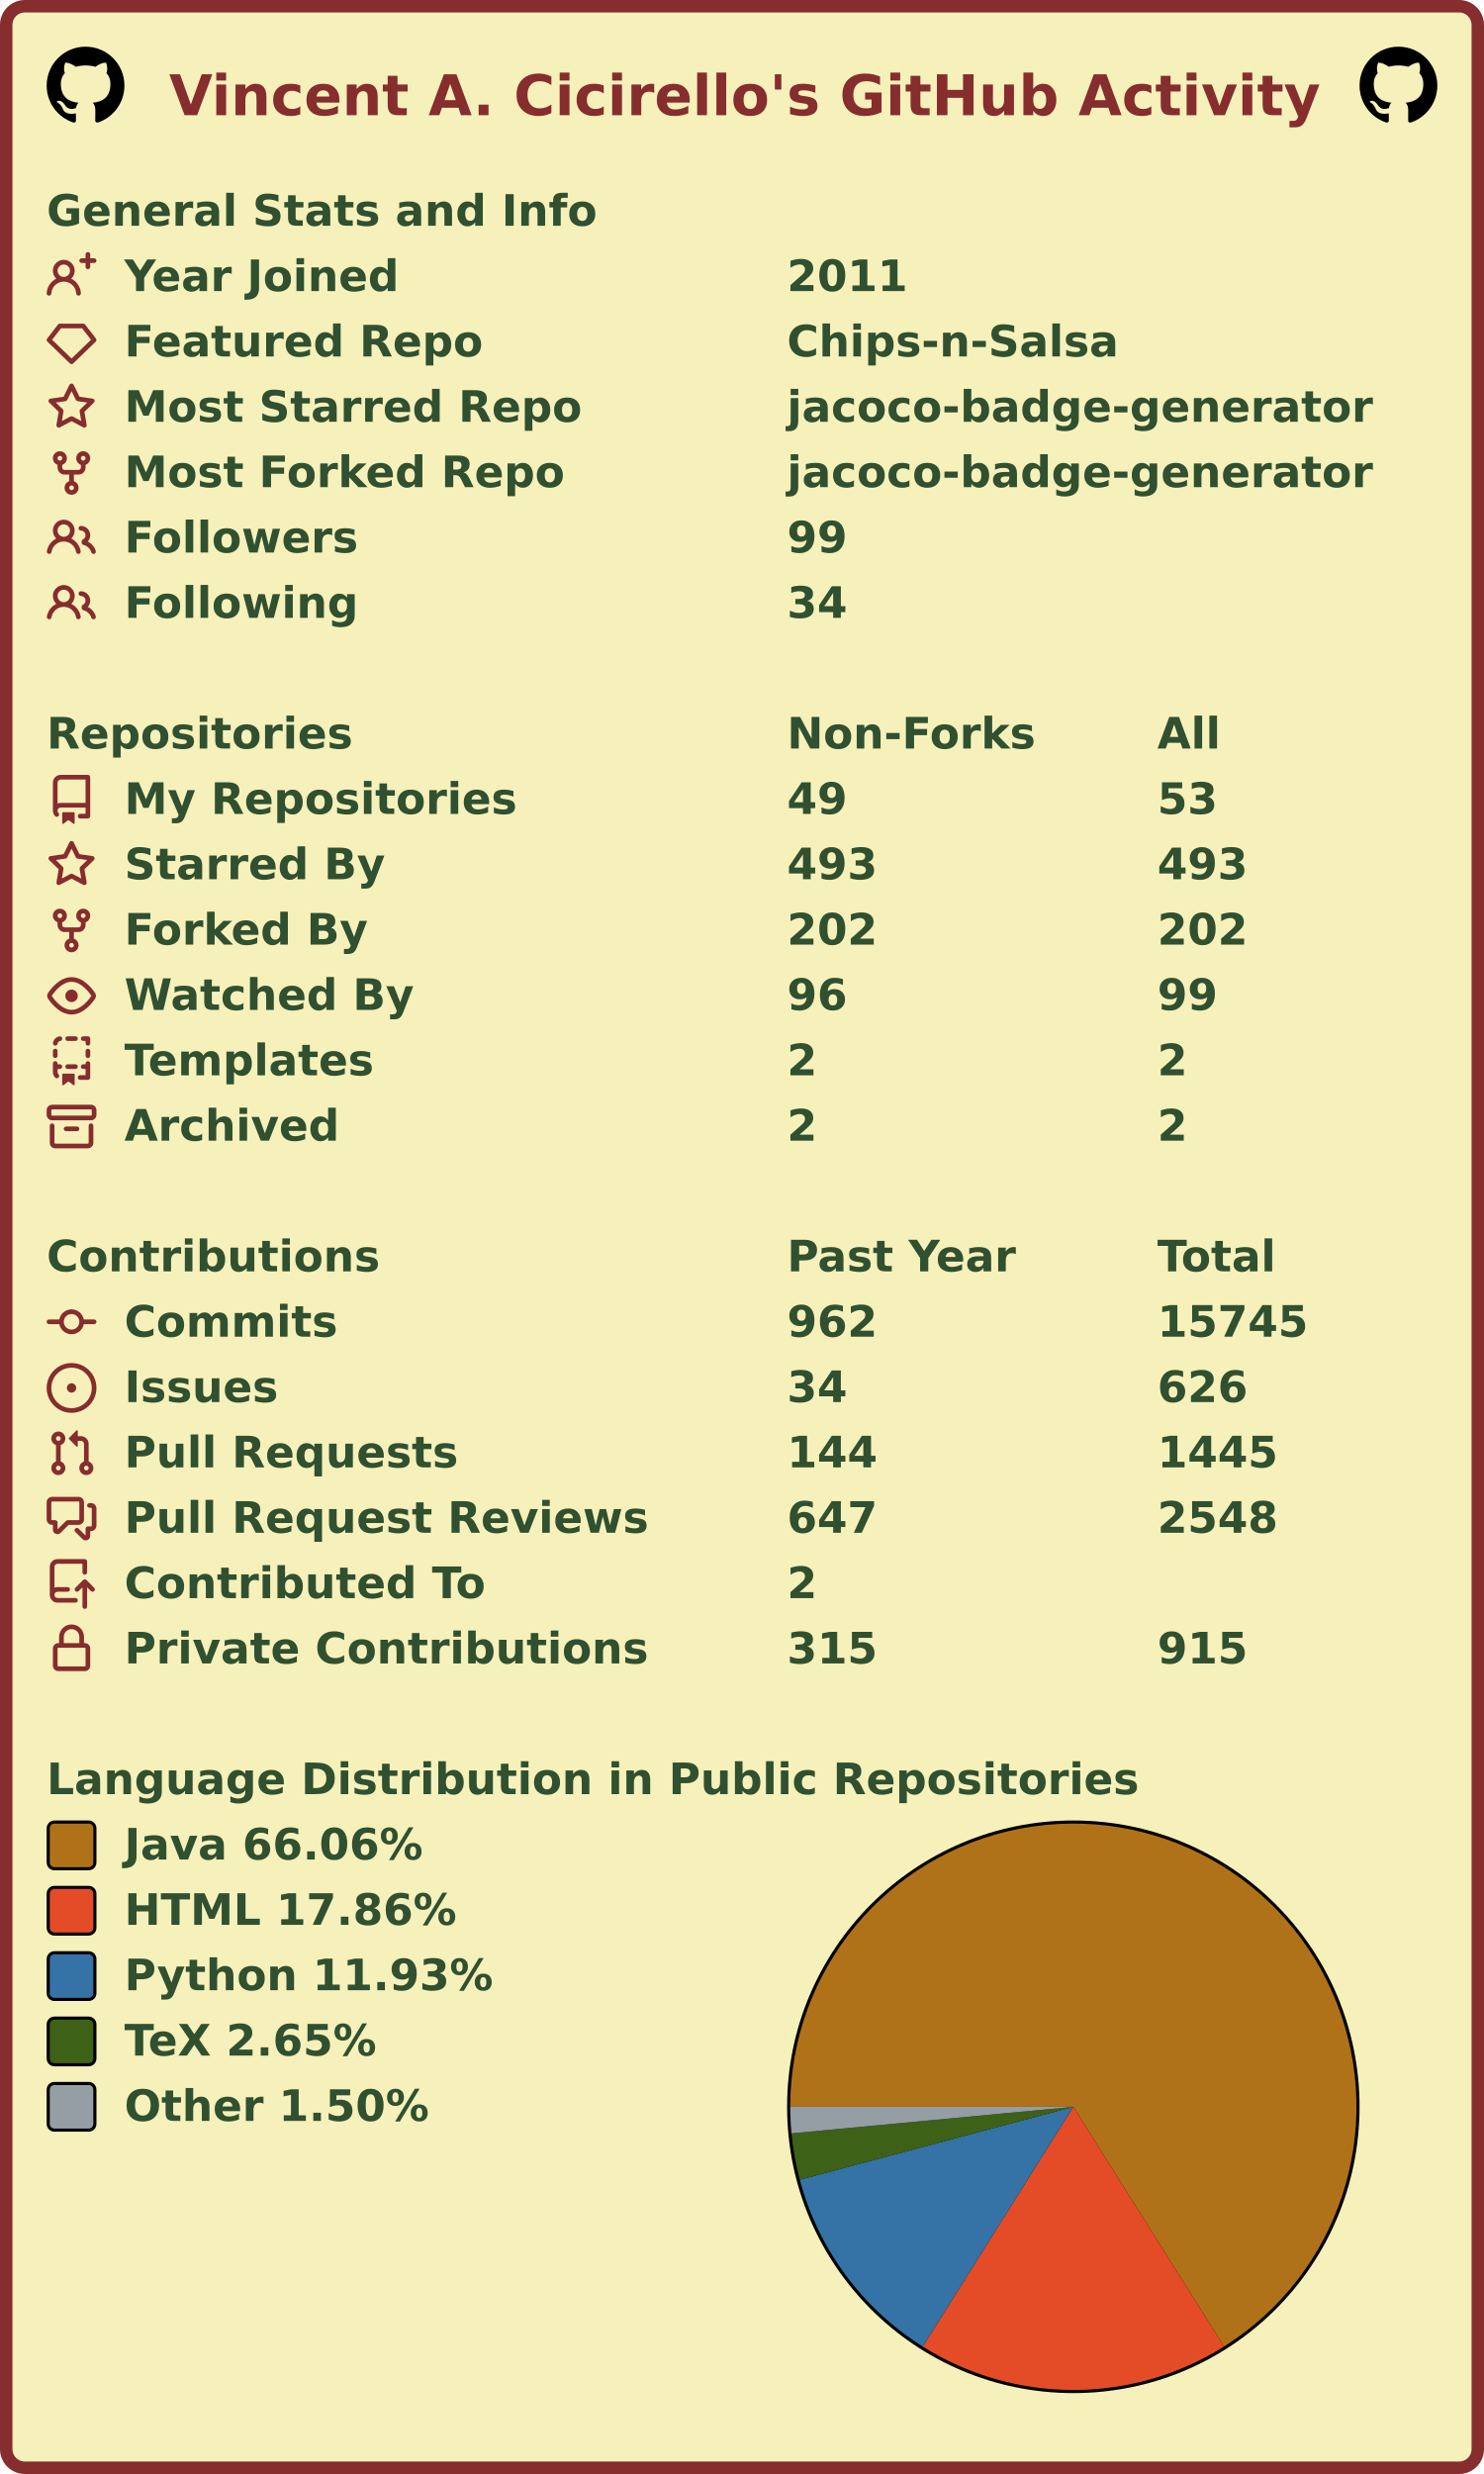
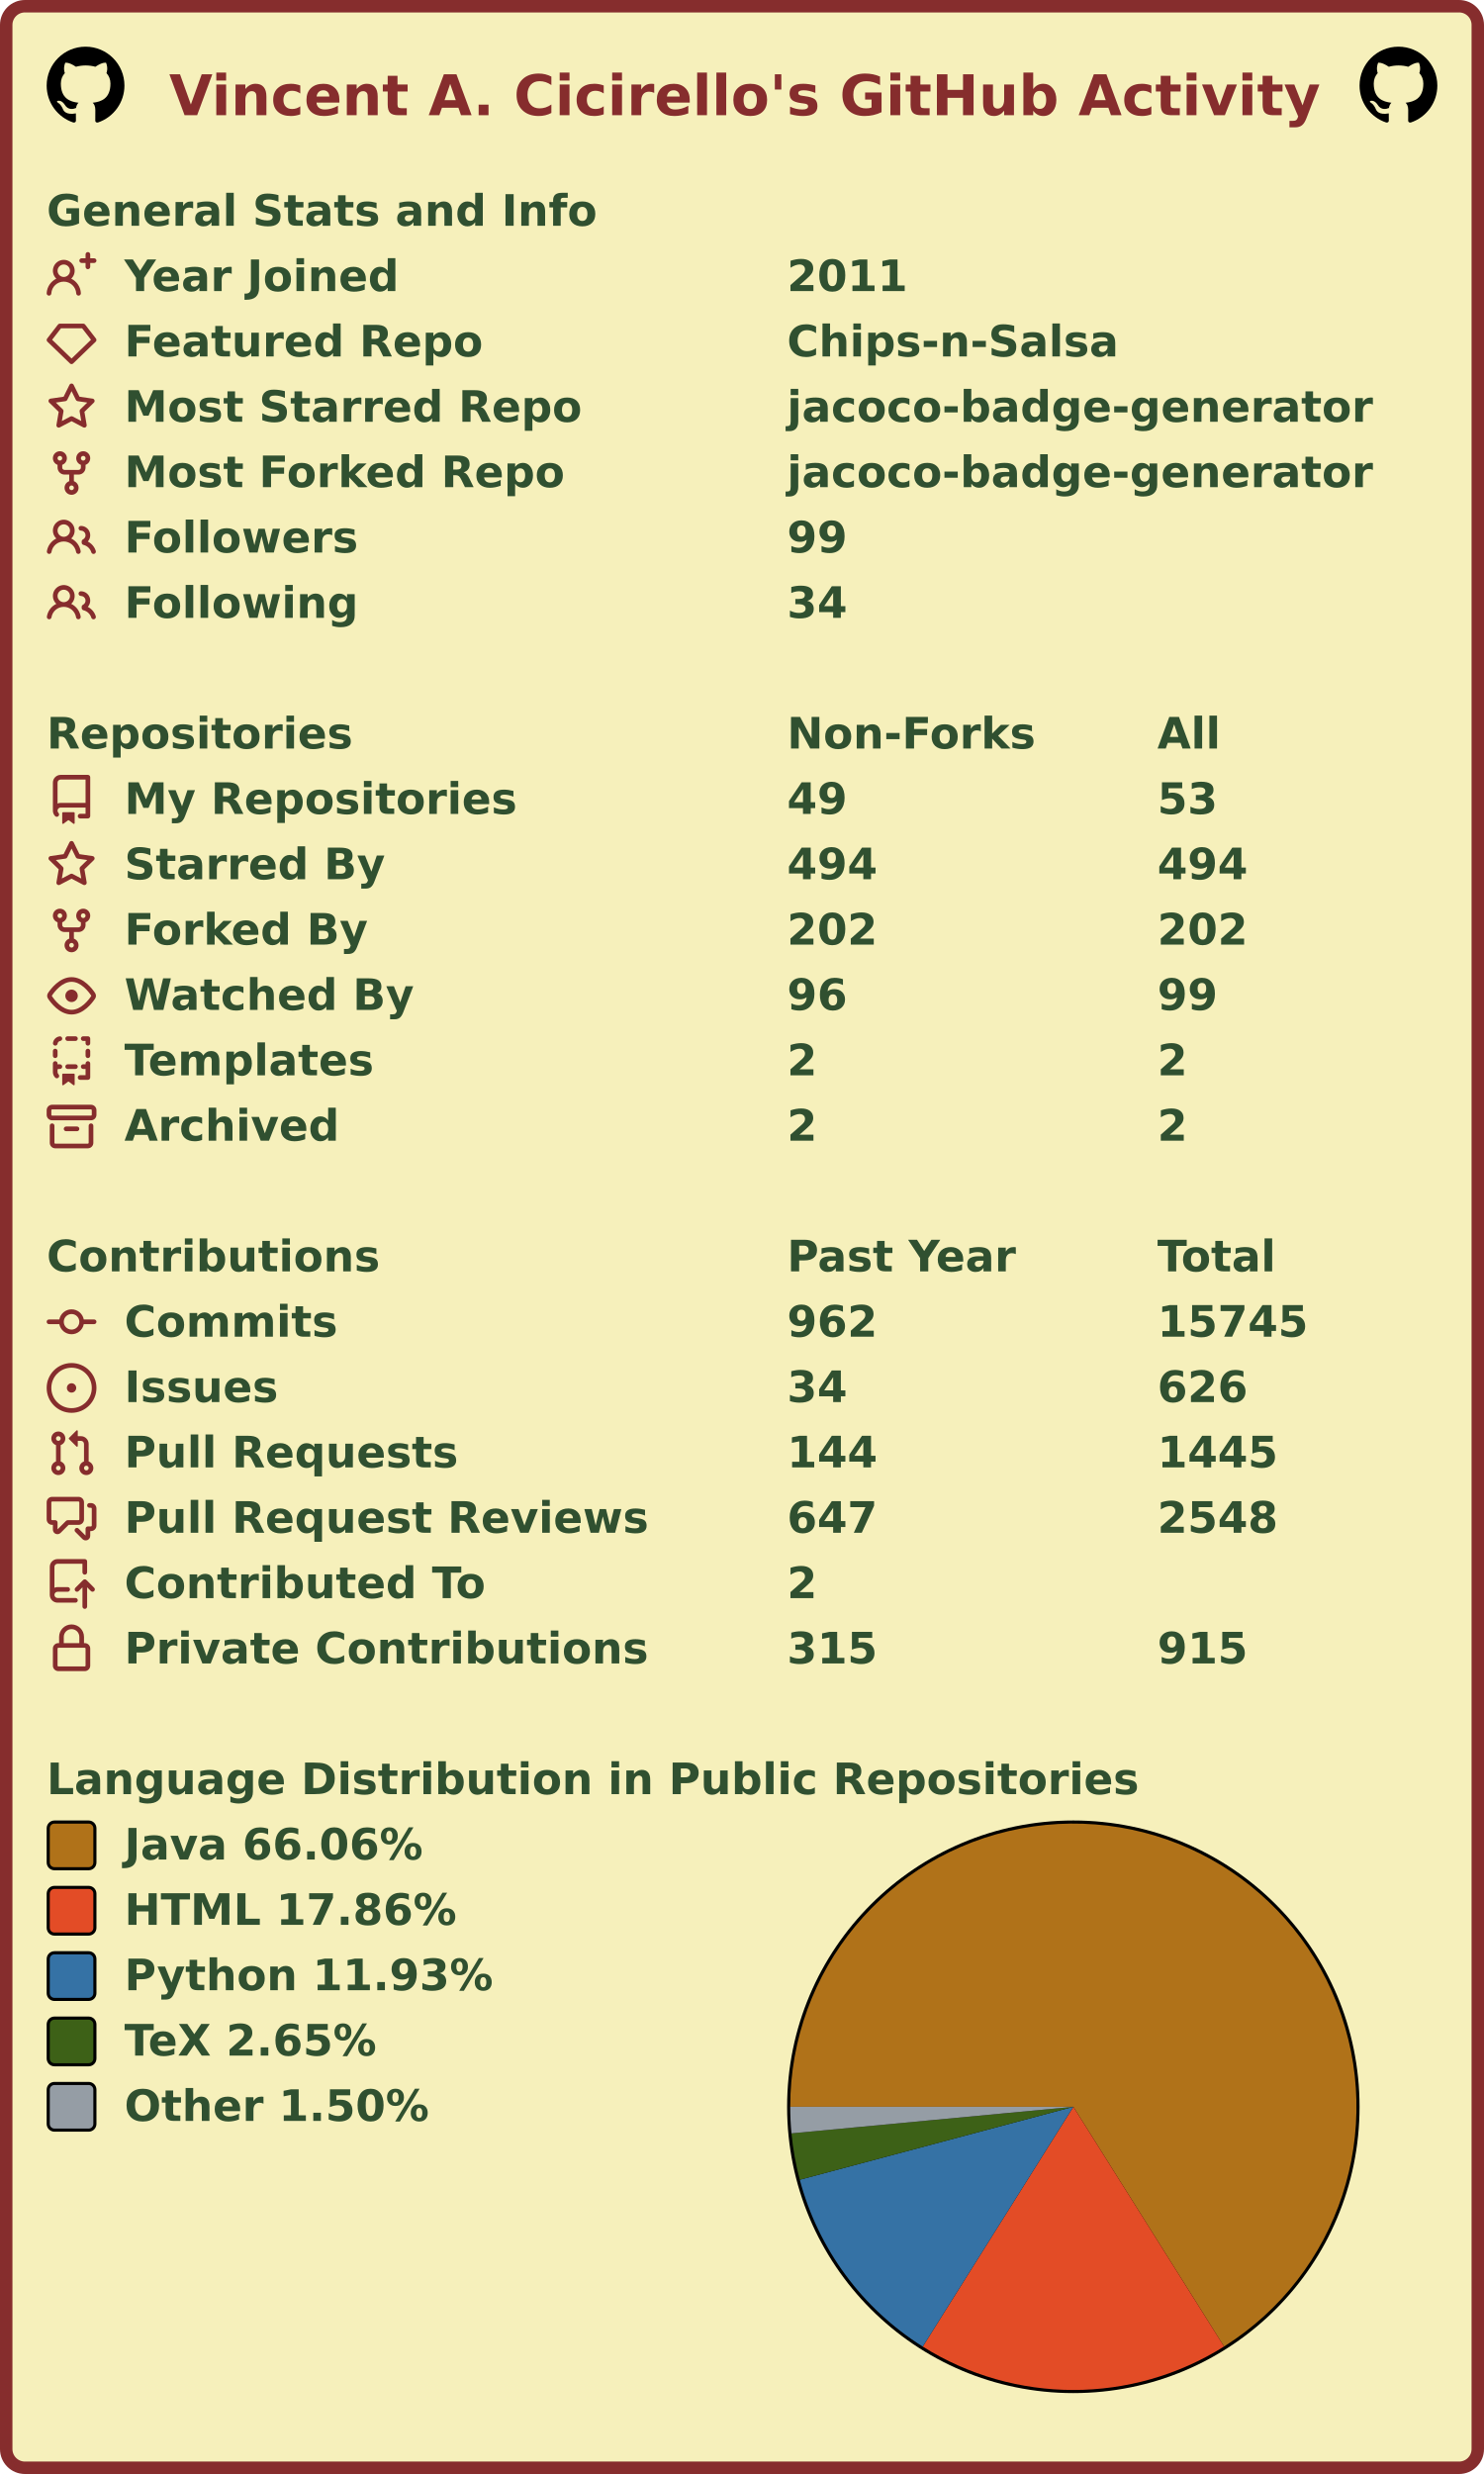
<svg xmlns="http://www.w3.org/2000/svg" width="477" height="795" viewBox="0 0 477 795" lang="en" xml:lang="en">
  <rect x="2" y="2" stroke-width="4" rx="6" width="473" height="791" stroke="#862d2d" fill="#f6f0bb" />
  <g font-weight="600" font-size="110pt" font-family="Verdana,Geneva,DejaVu Sans,sans-serif" text-rendering="geometricPrecision">
    <text x="442" y="301" lengthAdjust="spacingAndGlyphs" textLength="2985" transform="scale(0.123)" fill="#862d2d">Vincent A. Cicirello's GitHub Activity</text>
    <svg x="15" y="15" width="25" height="25" viewBox="0 0 16 16">
      <path fill="#000000" fill-rule="evenodd" d="M8 0C3.58 0 0 3.58 0 8c0 3.54 2.29 6.53 5.47 7.59.4.07.55-.17.55-.38 0-.19-.01-.82-.01-1.49-2.01.37-2.53-.49-2.69-.94-.09-.23-.48-.94-.82-1.13-.28-.15-.68-.52-.01-.53.63-.01 1.08.58 1.23.82.72 1.21 1.87.87 2.33.66.07-.52.28-.87.51-1.07-1.78-.2-3.64-.89-3.64-3.95 0-.87.31-1.59.82-2.15-.08-.2-.36-1.02.08-2.12 0 0 .67-.21 2.2.82.64-.18 1.32-.27 2-.27.68 0 1.36.09 2 .27 1.53-1.04 2.2-.82 2.2-.82.44 1.1.16 1.92.08 2.12.51.56.82 1.27.82 2.15 0 3.07-1.87 3.75-3.65 3.95.29.25.54.73.54 1.48 0 1.07-.01 1.93-.01 2.2 0 .21.15.46.55.38A8.013 8.013 0 0016 8c0-4.42-3.58-8-8-8z" />
    </svg>
    <svg x="437" y="15" width="25" height="25" viewBox="0 0 16 16">
      <path fill="#000000" fill-rule="evenodd" d="M8 0C3.58 0 0 3.58 0 8c0 3.54 2.29 6.53 5.47 7.59.4.07.55-.17.55-.38 0-.19-.01-.82-.01-1.49-2.01.37-2.53-.49-2.69-.94-.09-.23-.48-.94-.82-1.13-.28-.15-.68-.52-.01-.53.63-.01 1.08.58 1.23.82.72 1.21 1.87.87 2.33.66.07-.52.28-.87.51-1.07-1.78-.2-3.64-.89-3.64-3.95 0-.87.31-1.59.82-2.15-.08-.2-.36-1.02.08-2.12 0 0 .67-.21 2.2.82.64-.18 1.32-.27 2-.27.68 0 1.36.09 2 .27 1.53-1.04 2.2-.82 2.2-.82.44 1.1.16 1.92.08 2.12.51.56.82 1.27.82 2.15 0 3.07-1.87 3.75-3.65 3.95.29.25.54.73.54 1.48 0 1.07-.01 1.93-.01 2.2 0 .21.15.46.55.38A8.013 8.013 0 0016 8c0-4.42-3.58-8-8-8z" />
    </svg>
    <g transform="translate(0, 60)" fill="#305030">
      <g transform="translate(15, 0)">
        <g transform="scale(0.095)">
          <text x="0" y="132" textLength="1851" lengthAdjust="spacingAndGlyphs">General Stats and Info</text>
        </g>
      </g>
      <g transform="translate(15, 21)">
        <path fill="#862d2d" fill-rule="evenodd" d="M13.25 0a.75.75 0 01.75.75V2h1.25a.75.75 0 010 1.5H14v1.25a.75.75 0 01-1.5 0V3.5h-1.25a.75.75 0 010-1.5h1.25V.75a.75.75 0 01.75-.75zM5.5 4a2 2 0 100 4 2 2 0 000-4zm2.4 4.548a3.5 3.5 0 10-4.799 0 5.527 5.527 0 00-3.1 4.66.75.75 0 101.498.085A4.01 4.01 0 015.5 9.5a4.01 4.01 0 014.001 3.793.75.75 0 101.498-.086 5.527 5.527 0 00-3.1-4.659z" />
        <g transform="scale(0.095)">
          <text lengthAdjust="spacingAndGlyphs" textLength="932" x="263" y="132">Year Joined</text>
          <text lengthAdjust="spacingAndGlyphs" textLength="420" x="2505" y="132">2011</text>
        </g>
      </g>
      <g transform="translate(15, 42)">
        <path fill="#862d2d" fill-rule="evenodd" d="M3.637 2.291A.75.75 0 014.23 2h7.54a.75.75 0 01.593.291l3.48 4.5a.75.75 0 01-.072.999l-7.25 7a.75.75 0 01-1.042 0l-7.25-7a.75.75 0 01-.072-.999l3.48-4.5zM4.598 3.5L1.754 7.177 8 13.207l6.246-6.03L11.402 3.5H4.598z" />
        <g transform="scale(0.095)">
          <text lengthAdjust="spacingAndGlyphs" textLength="1215" x="263" y="132">Featured Repo</text>
          <text lengthAdjust="spacingAndGlyphs" textLength="1120" x="2505" y="132">Chips-n-Salsa</text>
        </g>
      </g>
      <g transform="translate(15, 63)">
        <path fill="#862d2d" fill-rule="evenodd" d="M8 .25a.75.75 0 01.673.418l1.882 3.815 4.21.612a.75.75 0 01.416 1.279l-3.046 2.97.719 4.192a.75.75 0 01-1.088.791L8 12.347l-3.766 1.98a.75.75 0 01-1.088-.79l.72-4.194L.818 6.374a.75.75 0 01.416-1.28l4.21-.611L7.327.668A.75.75 0 018 .25zm0 2.445L6.615 5.5a.75.75 0 01-.564.41l-3.097.45 2.24 2.184a.75.75 0 01.216.664l-.528 3.084 2.769-1.456a.75.75 0 01.698 0l2.77 1.456-.53-3.084a.75.75 0 01.216-.664l2.24-2.183-3.096-.45a.75.75 0 01-.564-.41L8 2.694v.001z" />
        <g transform="scale(0.095)">
          <text lengthAdjust="spacingAndGlyphs" textLength="1532" x="263" y="132">Most Starred Repo</text>
          <text lengthAdjust="spacingAndGlyphs" textLength="1986" x="2505" y="132">jacoco-badge-generator</text>
        </g>
      </g>
      <g transform="translate(15, 84)">
        <path fill="#862d2d" fill-rule="evenodd" d="M5 3.25a.75.75 0 11-1.5 0 .75.75 0 011.5 0zm0 2.122a2.25 2.25 0 10-1.5 0v.878A2.25 2.25 0 005.75 8.5h1.5v2.128a2.251 2.251 0 101.5 0V8.5h1.5a2.25 2.25 0 002.25-2.25v-.878a2.25 2.25 0 10-1.5 0v.878a.75.75 0 01-.75.75h-4.5A.75.75 0 015 6.25v-.878zm3.75 7.378a.75.75 0 11-1.5 0 .75.75 0 011.5 0zm3-8.75a.75.75 0 100-1.5.75.75 0 000 1.5z" />
        <g transform="scale(0.095)">
          <text lengthAdjust="spacingAndGlyphs" textLength="1485" x="263" y="132">Most Forked Repo</text>
          <text lengthAdjust="spacingAndGlyphs" textLength="1986" x="2505" y="132">jacoco-badge-generator</text>
        </g>
      </g>
      <g transform="translate(15, 105)">
        <path fill="#862d2d" fill-rule="evenodd" d="M5.5 3.5a2 2 0 100 4 2 2 0 000-4zM2 5.5a3.5 3.5 0 115.898 2.549 5.507 5.507 0 013.034 4.084.75.75 0 11-1.482.235 4.001 4.001 0 00-7.9 0 .75.75 0 01-1.482-.236A5.507 5.507 0 013.102 8.05 3.49 3.49 0 012 5.5zM11 4a.75.75 0 100 1.5 1.5 1.5 0 01.666 2.844.75.75 0 00-.416.672v.352a.75.75 0 00.574.73c1.2.289 2.162 1.2 2.522 2.372a.75.75 0 101.434-.44 5.01 5.01 0 00-2.56-3.012A3 3 0 0011 4z" />
        <g transform="scale(0.095)">
          <text lengthAdjust="spacingAndGlyphs" textLength="778" x="263" y="132">Followers</text>
          <text lengthAdjust="spacingAndGlyphs" textLength="210" x="2505" y="132">99</text>
        </g>
      </g>
      <g transform="translate(15, 126)">
        <path fill="#862d2d" fill-rule="evenodd" d="M5.5 3.5a2 2 0 100 4 2 2 0 000-4zM2 5.5a3.5 3.5 0 115.898 2.549 5.507 5.507 0 013.034 4.084.75.75 0 11-1.482.235 4.001 4.001 0 00-7.9 0 .75.75 0 01-1.482-.236A5.507 5.507 0 013.102 8.05 3.49 3.49 0 012 5.5zM11 4a.75.75 0 100 1.5 1.5 1.5 0 01.666 2.844.75.75 0 00-.416.672v.352a.75.75 0 00.574.73c1.2.289 2.162 1.2 2.522 2.372a.75.75 0 101.434-.44 5.01 5.01 0 00-2.56-3.012A3 3 0 0011 4z" />
        <g transform="scale(0.095)">
          <text lengthAdjust="spacingAndGlyphs" textLength="780" x="263" y="132">Following</text>
          <text lengthAdjust="spacingAndGlyphs" textLength="210" x="2505" y="132">34</text>
        </g>
      </g>
    </g>
    <g transform="translate(0, 228)" fill="#305030">
      <g transform="translate(15, 0)">
        <g transform="scale(0.095)">
          <text x="0" y="132" textLength="1020" lengthAdjust="spacingAndGlyphs">Repositories</text>
          <text x="2505" y="132" textLength="832" lengthAdjust="spacingAndGlyphs">Non-Forks</text>
          <text x="3758" y="132" textLength="206" lengthAdjust="spacingAndGlyphs">All</text>
        </g>
      </g>
      <g transform="translate(15, 21)">
        <path fill="#862d2d" fill-rule="evenodd" d="M2 2.5A2.5 2.5 0 014.5 0h8.75a.75.75 0 01.75.75v12.5a.75.75 0 01-.75.75h-2.5a.75.75 0 110-1.5h1.75v-2h-8a1 1 0 00-.714 1.7.75.75 0 01-1.072 1.05A2.495 2.495 0 012 11.5v-9zm10.5-1V9h-8c-.356 0-.694.074-1 .208V2.5a1 1 0 011-1h8zM5 12.25v3.25a.25.25 0 00.4.2l1.45-1.087a.25.25 0 01.3 0L8.6 15.7a.25.25 0 00.4-.2v-3.25a.25.25 0 00-.25-.25h-3.5a.25.25 0 00-.25.25z" />
        <g transform="scale(0.095)">
          <text lengthAdjust="spacingAndGlyphs" textLength="1312" x="263" y="132">My Repositories</text>
          <text lengthAdjust="spacingAndGlyphs" textLength="210" x="2505" y="132">49</text>
          <text lengthAdjust="spacingAndGlyphs" textLength="210" x="3758" y="132">53</text>
        </g>
      </g>
      <g transform="translate(15, 42)">
        <path fill="#862d2d" fill-rule="evenodd" d="M8 .25a.75.75 0 01.673.418l1.882 3.815 4.21.612a.75.75 0 01.416 1.279l-3.046 2.97.719 4.192a.75.75 0 01-1.088.791L8 12.347l-3.766 1.98a.75.75 0 01-1.088-.79l.72-4.194L.818 6.374a.75.75 0 01.416-1.28l4.21-.611L7.327.668A.75.75 0 018 .25zm0 2.445L6.615 5.5a.75.75 0 01-.564.41l-3.097.45 2.24 2.184a.75.75 0 01.216.664l-.528 3.084 2.769-1.456a.75.75 0 01.698 0l2.77 1.456-.53-3.084a.75.75 0 01.216-.664l2.24-2.183-3.096-.45a.75.75 0 01-.564-.41L8 2.694v.001z" />
        <g transform="scale(0.095)">
          <text lengthAdjust="spacingAndGlyphs" textLength="874" x="263" y="132">Starred By</text>
-           <text lengthAdjust="spacingAndGlyphs" textLength="315" x="2505" y="132">493</text>
-           <text lengthAdjust="spacingAndGlyphs" textLength="315" x="3758" y="132">493</text>
+           <text lengthAdjust="spacingAndGlyphs" textLength="315" x="2505" y="132">494</text>
+           <text lengthAdjust="spacingAndGlyphs" textLength="315" x="3758" y="132">494</text>
        </g>
      </g>
      <g transform="translate(15, 63)">
        <path fill="#862d2d" fill-rule="evenodd" d="M5 3.25a.75.75 0 11-1.5 0 .75.75 0 011.5 0zm0 2.122a2.25 2.25 0 10-1.5 0v.878A2.25 2.25 0 005.75 8.5h1.5v2.128a2.251 2.251 0 101.5 0V8.5h1.5a2.25 2.25 0 002.25-2.25v-.878a2.25 2.25 0 10-1.5 0v.878a.75.75 0 01-.75.75h-4.5A.75.75 0 015 6.25v-.878zm3.75 7.378a.75.75 0 11-1.5 0 .75.75 0 011.5 0zm3-8.75a.75.75 0 100-1.5.75.75 0 000 1.5z" />
        <g transform="scale(0.095)">
          <text lengthAdjust="spacingAndGlyphs" textLength="828" x="263" y="132">Forked By</text>
          <text lengthAdjust="spacingAndGlyphs" textLength="315" x="2505" y="132">202</text>
          <text lengthAdjust="spacingAndGlyphs" textLength="315" x="3758" y="132">202</text>
        </g>
      </g>
      <g transform="translate(15, 84)">
        <path fill="#862d2d" fill-rule="evenodd" d="M1.679 7.932c.412-.621 1.242-1.75 2.366-2.717C5.175 4.242 6.527 3.5 8 3.5c1.473 0 2.824.742 3.955 1.715 1.124.967 1.954 2.096 2.366 2.717a.119.119 0 010 .136c-.412.621-1.242 1.75-2.366 2.717C10.825 11.758 9.473 12.5 8 12.5c-1.473 0-2.824-.742-3.955-1.715C2.92 9.818 2.09 8.69 1.679 8.068a.119.119 0 010-.136zM8 2c-1.981 0-3.67.992-4.933 2.078C1.797 5.169.88 6.423.43 7.1a1.619 1.619 0 000 1.798c.45.678 1.367 1.932 2.637 3.024C4.329 13.008 6.019 14 8 14c1.981 0 3.67-.992 4.933-2.078 1.27-1.091 2.187-2.345 2.637-3.023a1.619 1.619 0 000-1.798c-.45-.678-1.367-1.932-2.637-3.023C11.671 2.992 9.981 2 8 2zm0 8a2 2 0 100-4 2 2 0 000 4z" />
        <g transform="scale(0.095)">
          <text lengthAdjust="spacingAndGlyphs" textLength="993" x="263" y="132">Watched By</text>
          <text lengthAdjust="spacingAndGlyphs" textLength="210" x="2505" y="132">96</text>
          <text lengthAdjust="spacingAndGlyphs" textLength="210" x="3758" y="132">99</text>
        </g>
      </g>
      <g transform="translate(15, 105)">
        <path fill="#862d2d" fill-rule="evenodd" d="M6 .75A.75.75 0 016.75 0h2.5a.75.75 0 010 1.5h-2.5A.75.75 0 016 .75zm5 0a.75.75 0 01.75-.75h1.5a.75.75 0 01.75.75v1.5a.75.75 0 01-1.5 0V1.5h-.75A.75.75 0 0111 .75zM4.992.662a.75.75 0 01-.636.848c-.436.063-.783.41-.846.846a.75.75 0 01-1.485-.212A2.501 2.501 0 014.144.025a.75.75 0 01.848.637zM2.75 4a.75.75 0 01.75.75v1.5a.75.75 0 01-1.5 0v-1.5A.75.75 0 012.75 4zm10.5 0a.75.75 0 01.75.75v1.5a.75.75 0 01-1.5 0v-1.5a.75.75 0 01.75-.75zM2.75 8a.75.75 0 01.75.75v.268A1.72 1.72 0 013.75 9h.5a.75.75 0 010 1.5h-.5a.25.25 0 00-.25.25v.75c0 .28.114.532.3.714a.75.75 0 01-1.05 1.072A2.495 2.495 0 012 11.5V8.75A.75.75 0 012.75 8zm10.5 0a.75.75 0 01.75.75v4.5a.75.75 0 01-.75.75h-2.5a.75.75 0 010-1.5h1.75v-2h-.75a.75.75 0 010-1.5h.75v-.25a.75.75 0 01.75-.75zM6 9.75A.75.75 0 016.75 9h2.5a.75.75 0 010 1.5h-2.5A.75.75 0 016 9.75zm-1 2.5v3.25a.25.25 0 00.4.2l1.45-1.087a.25.25 0 01.3 0L8.6 15.7a.25.25 0 00.4-.2v-3.25a.25.25 0 00-.25-.25h-3.5a.25.25 0 00-.25.25z" />
        <g transform="scale(0.095)">
          <text lengthAdjust="spacingAndGlyphs" textLength="868" x="263" y="132">Templates</text>
          <text lengthAdjust="spacingAndGlyphs" textLength="105" x="2505" y="132">2</text>
          <text lengthAdjust="spacingAndGlyphs" textLength="105" x="3758" y="132">2</text>
        </g>
      </g>
      <g transform="translate(15, 126)">
        <path fill="#862d2d" fill-rule="evenodd" d="M1.75 2.5a.25.25 0 00-.25.25v1.5c0 .138.112.25.25.25h12.5a.25.25 0 00.25-.25v-1.5a.25.25 0 00-.25-.25H1.75zM0 2.75C0 1.784.784 1 1.75 1h12.5c.966 0 1.75.784 1.75 1.75v1.5A1.75 1.75 0 0114.25 6H1.75A1.75 1.75 0 010 4.25v-1.5zM1.75 7a.75.75 0 01.75.75v5.5c0 .138.112.25.25.25h10.5a.25.25 0 00.25-.25v-5.5a.75.75 0 111.5 0v5.5A1.75 1.75 0 0113.25 15H2.75A1.75 1.75 0 011 13.25v-5.5A.75.75 0 011.75 7zm4.5 1a.75.75 0 000 1.5h3.5a.75.75 0 100-1.5h-3.5z" />
        <g transform="scale(0.095)">
          <text lengthAdjust="spacingAndGlyphs" textLength="726" x="263" y="132">Archived</text>
          <text lengthAdjust="spacingAndGlyphs" textLength="105" x="2505" y="132">2</text>
          <text lengthAdjust="spacingAndGlyphs" textLength="105" x="3758" y="132">2</text>
        </g>
      </g>
    </g>
    <g transform="translate(0, 396)" fill="#305030">
      <g transform="translate(15, 0)">
        <g transform="scale(0.095)">
          <text x="0" y="132" textLength="1112" lengthAdjust="spacingAndGlyphs">Contributions</text>
          <text x="2505" y="132" textLength="774" lengthAdjust="spacingAndGlyphs">Past Year</text>
          <text x="3758" y="132" textLength="414" lengthAdjust="spacingAndGlyphs">Total</text>
        </g>
      </g>
      <g transform="translate(15, 21)">
        <path fill="#862d2d" fill-rule="evenodd" d="M10.5 7.75a2.5 2.5 0 11-5 0 2.5 2.5 0 015 0zm1.43.75a4.002 4.002 0 01-7.86 0H.75a.75.75 0 110-1.5h3.32a4.001 4.001 0 017.86 0h3.32a.75.75 0 110 1.5h-3.32z" />
        <g transform="scale(0.095)">
          <text lengthAdjust="spacingAndGlyphs" textLength="734" x="263" y="132">Commits</text>
          <text lengthAdjust="spacingAndGlyphs" textLength="315" x="2505" y="132">962</text>
          <text lengthAdjust="spacingAndGlyphs" textLength="525" x="3758" y="132">15745</text>
        </g>
      </g>
      <g transform="translate(15, 42)">
        <path fill="#862d2d" d="M8 9.5a1.5 1.5 0 100-3 1.5 1.5 0 000 3z" />
        <path fill="#862d2d" fill-rule="evenodd" d="M8 0a8 8 0 100 16A8 8 0 008 0zM1.5 8a6.5 6.5 0 1113 0 6.5 6.5 0 01-13 0z" />
        <g transform="scale(0.095)">
          <text lengthAdjust="spacingAndGlyphs" textLength="512" x="263" y="132">Issues</text>
          <text lengthAdjust="spacingAndGlyphs" textLength="210" x="2505" y="132">34</text>
          <text lengthAdjust="spacingAndGlyphs" textLength="315" x="3758" y="132">626</text>
        </g>
      </g>
      <g transform="translate(15, 63)">
        <path fill="#862d2d" fill-rule="evenodd" d="M7.177 3.073L9.573.677A.25.25 0 0110 .854v4.792a.25.25 0 01-.427.177L7.177 3.427a.25.25 0 010-.354zM3.75 2.5a.75.75 0 100 1.5.75.75 0 000-1.5zm-2.25.75a2.25 2.25 0 113 2.122v5.256a2.251 2.251 0 11-1.5 0V5.372A2.25 2.25 0 011.5 3.25zM11 2.5h-1V4h1a1 1 0 011 1v5.628a2.251 2.251 0 101.5 0V5A2.5 2.5 0 0011 2.5zm1 10.25a.75.75 0 111.5 0 .75.75 0 01-1.5 0zM3.75 12a.75.75 0 100 1.5.75.75 0 000-1.5z" />
        <g transform="scale(0.095)">
          <text lengthAdjust="spacingAndGlyphs" textLength="1113" x="263" y="132">Pull Requests</text>
          <text lengthAdjust="spacingAndGlyphs" textLength="315" x="2505" y="132">144</text>
          <text lengthAdjust="spacingAndGlyphs" textLength="420" x="3758" y="132">1445</text>
        </g>
      </g>
      <g transform="translate(15, 84)">
        <path fill="#862d2d" fill-rule="evenodd" d="M1.5 2.75a.25.25 0 01.25-.25h8.5a.25.25 0 01.25.25v5.5a.25.25 0 01-.25.25h-3.5a.75.75 0 00-.53.22L3.5 11.44V9.25a.75.75 0 00-.75-.75h-1a.25.25 0 01-.25-.25v-5.5zM1.75 1A1.75 1.75 0 000 2.75v5.5C0 9.216.784 10 1.75 10H2v1.543a1.457 1.457 0 002.487 1.03L7.061 10h3.189A1.75 1.75 0 0012 8.25v-5.5A1.75 1.75 0 0010.25 1h-8.5zM14.5 4.75a.25.25 0 00-.25-.25h-.5a.75.75 0 110-1.5h.5c.966 0 1.75.784 1.75 1.75v5.5A1.75 1.75 0 0114.25 12H14v1.543a1.457 1.457 0 01-2.487 1.03L9.22 12.28a.75.75 0 111.06-1.06l2.22 2.22v-2.19a.75.75 0 01.75-.75h1a.25.25 0 00.25-.25v-5.5z" />
        <g transform="scale(0.095)">
          <text lengthAdjust="spacingAndGlyphs" textLength="1762" x="263" y="132">Pull Request Reviews</text>
          <text lengthAdjust="spacingAndGlyphs" textLength="315" x="2505" y="132">647</text>
          <text lengthAdjust="spacingAndGlyphs" textLength="420" x="3758" y="132">2548</text>
        </g>
      </g>
      <g transform="translate(15, 105)">
        <path fill="#862d2d" fill-rule="evenodd" d="M1 2.5A2.5 2.5 0 013.5 0h8.75a.75.75 0 01.75.75v3.5a.75.75 0 01-1.5 0V1.5h-8a1 1 0 00-1 1v6.708A2.492 2.492 0 013.5 9h3.25a.75.75 0 010 1.5H3.5a1 1 0 100 2h5.75a.75.75 0 010 1.5H3.5A2.5 2.5 0 011 11.5v-9zm13.23 7.79a.75.75 0 001.06-1.06l-2.505-2.505a.75.75 0 00-1.06 0L9.22 9.229a.75.75 0 001.06 1.061l1.225-1.224v6.184a.75.75 0 001.5 0V9.066l1.224 1.224z" />
        <g transform="scale(0.095)">
          <text lengthAdjust="spacingAndGlyphs" textLength="1234" x="263" y="132">Contributed To</text>
          <text lengthAdjust="spacingAndGlyphs" textLength="105" x="2505" y="132">2</text>
        </g>
      </g>
      <g transform="translate(15, 126)">
        <path fill="#862d2d" fill-rule="evenodd" d="M4 4v2h-.25A1.75 1.75 0 002 7.75v5.5c0 .966.784 1.75 1.75 1.75h8.5A1.75 1.75 0 0014 13.25v-5.5A1.75 1.75 0 0012.25 6H12V4a4 4 0 10-8 0zm6.5 2V4a2.5 2.5 0 00-5 0v2h5zM12 7.5h.25a.25.25 0 01.25.25v5.5a.25.25 0 01-.25.25h-8.5a.25.25 0 01-.25-.25v-5.5a.25.25 0 01.25-.25H12z" />
        <g transform="scale(0.095)">
          <text lengthAdjust="spacingAndGlyphs" textLength="1742" x="263" y="132">Private Contributions</text>
          <text lengthAdjust="spacingAndGlyphs" textLength="315" x="2505" y="132">315</text>
          <text lengthAdjust="spacingAndGlyphs" textLength="315" x="3758" y="132">915</text>
        </g>
      </g>
    </g>
    <g transform="translate(0, 564)" fill="#305030">
      <g transform="translate(15, 0)">
        <g transform="scale(0.095)">
          <text x="0" y="132" textLength="3652" lengthAdjust="spacingAndGlyphs">Language Distribution in Public Repositories</text>
        </g>
      </g>
      <g transform="translate(253, 21)">
        <circle cx="92" cy="92" r="92" fill="#000000" />
      </g>
      <g transform="translate(254, 22)">
        <g>
          <path fill-rule="evenodd" fill="#b07219" d="M 0.0,91 A 91 91 0 1 1 139.446 168.032 L 91,91 Z" />
          <path fill-rule="evenodd" fill="#e34c26" d="M 139.446,168.032 A 91 91 0 0 1 42.595 168.058 L 91,91 Z" />
          <path fill-rule="evenodd" fill="#3572A5" d="M 42.595,168.058 A 91 91 0 0 1 3.072 114.445 L 91,91 Z" />
          <path fill-rule="evenodd" fill="#3D6117" d="M 3.072,114.445 A 91 91 0 0 1 0.401 99.536 L 91,91 Z" />
          <path fill-rule="evenodd" fill="#959da5" d="M 0.401,99.536 A 91 91 0 0 1 0.0 91 L 91,91 Z" />
          <animateTransform attributeName="transform" attributeType="XML" type="rotate" from="0 91 91" to="360 91 91" dur="10s" repeatCount="indefinite" />
        </g>
      </g>
      <g transform="translate(15, 21)">
        <rect x="0.5" y="0.5" rx="2" width="15" height="15" fill="#b07219" stroke-width="1" stroke="#000000" />
        <text transform="scale(0.095)" x="263" y="132" textLength="1038" lengthAdjust="spacingAndGlyphs">Java 66.06%</text>
      </g>
      <g transform="translate(15, 42)">
        <rect x="0.5" y="0.5" rx="2" width="15" height="15" fill="#e34c26" stroke-width="1" stroke="#000000" />
        <text transform="scale(0.095)" x="263" y="132" textLength="1142" lengthAdjust="spacingAndGlyphs">HTML 17.86%</text>
      </g>
      <g transform="translate(15, 63)">
        <rect x="0.5" y="0.5" rx="2" width="15" height="15" fill="#3572A5" stroke-width="1" stroke="#000000" />
        <text transform="scale(0.095)" x="263" y="132" textLength="1254" lengthAdjust="spacingAndGlyphs">Python 11.93%</text>
      </g>
      <g transform="translate(15, 84)">
        <rect x="0.5" y="0.5" rx="2" width="15" height="15" fill="#3D6117" stroke-width="1" stroke="#000000" />
        <text transform="scale(0.095)" x="263" y="132" textLength="894" lengthAdjust="spacingAndGlyphs">TeX 2.65%</text>
      </g>
      <g transform="translate(15, 105)">
        <rect x="0.5" y="0.5" rx="2" width="15" height="15" fill="#959da5" stroke-width="1" stroke="#000000" />
        <text transform="scale(0.095)" x="263" y="132" textLength="1047" lengthAdjust="spacingAndGlyphs">Other 1.50%</text>
      </g>
    </g>
  </g>
</svg>
